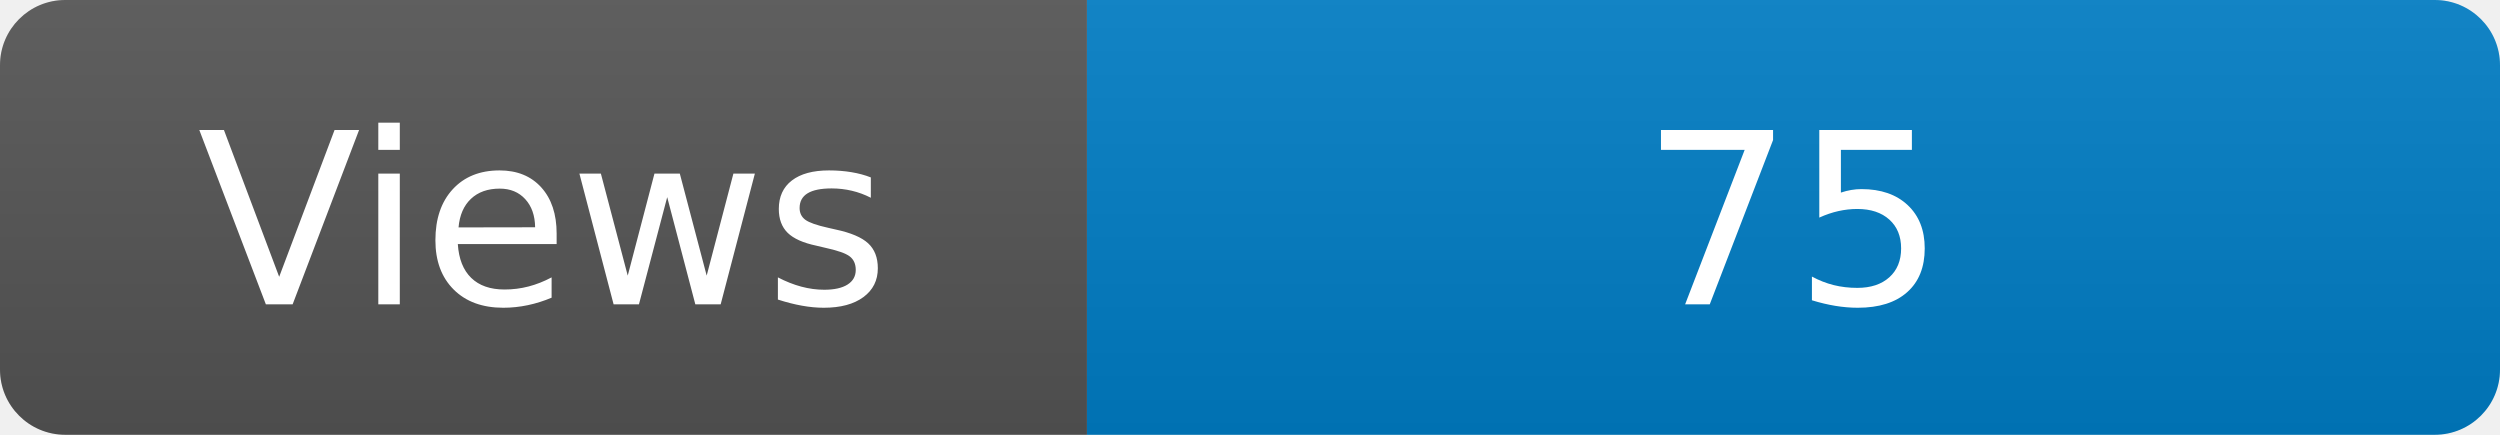
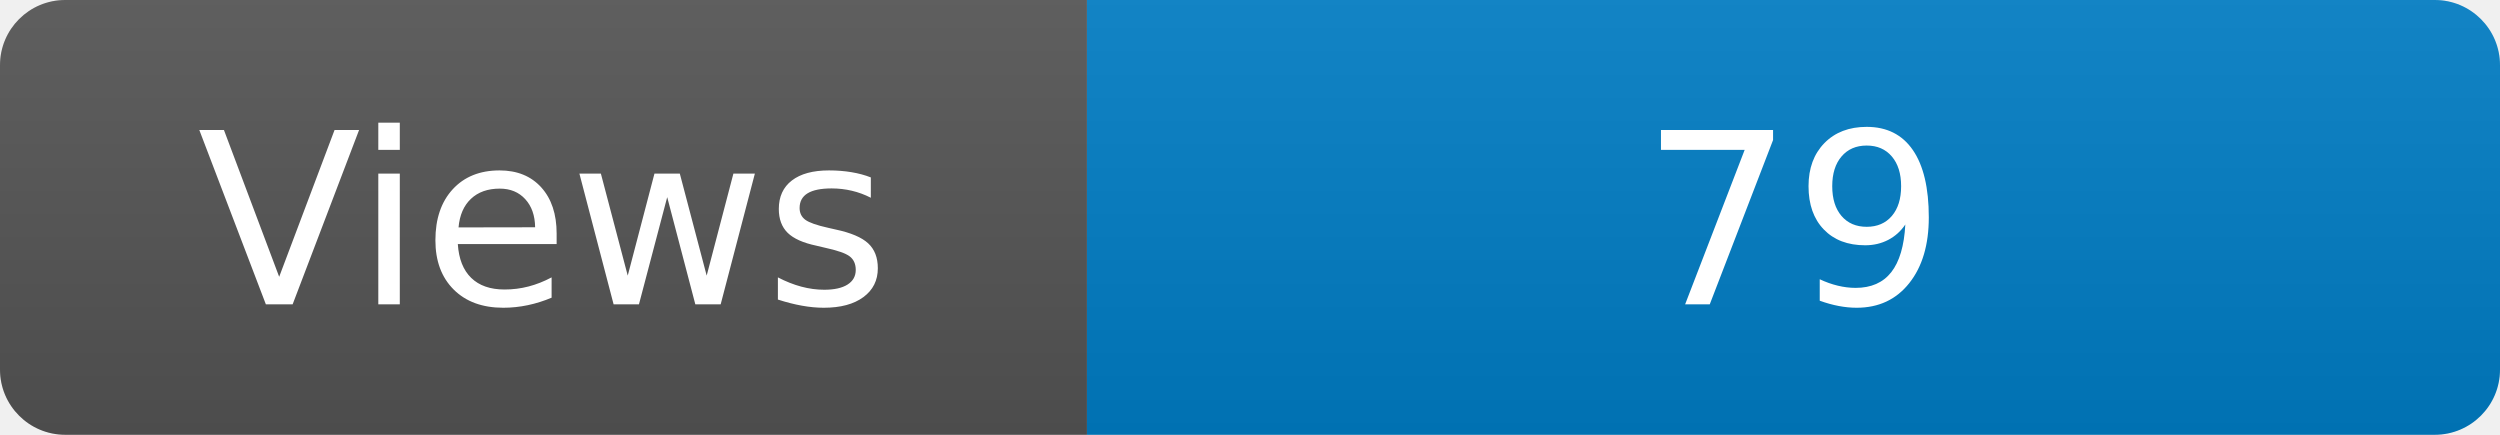
<svg xmlns="http://www.w3.org/2000/svg" width="115" height="20" role="img" aria-label="Maintained?: yes">
  <linearGradient id="s" x2="0" y2="100%">
    <stop offset="0" stop-color="#bbb" stop-opacity=".1" />
    <stop offset="1" stop-opacity=".1" />
  </linearGradient>
  <clipPath id="r">
    <rect width="115" height="20" rx="3" fill="#fff" />
  </clipPath>
  <g clip-path="url(#r)">
    <rect width="50" height="20" fill="#555" />
    <rect x="50" width="160" height="20" fill="#007ec6" />
    <rect width="115" height="20" fill="url(#s)" />
  </g>
  <g fill="#fff" text-anchor="middle" font-family="Verdana,Geneva,DejaVu Sans,sans-serif" font-size="110">
    <text x="250" y="140" transform="scale(.1)" fill="#fff">Views</text>
-     <text x="825" y="140" transform="scale(.1)" fill="#fff">75</text>
+     <text x="825" y="140" transform="scale(.1)" fill="#fff">79</text>
  </g>
</svg>
